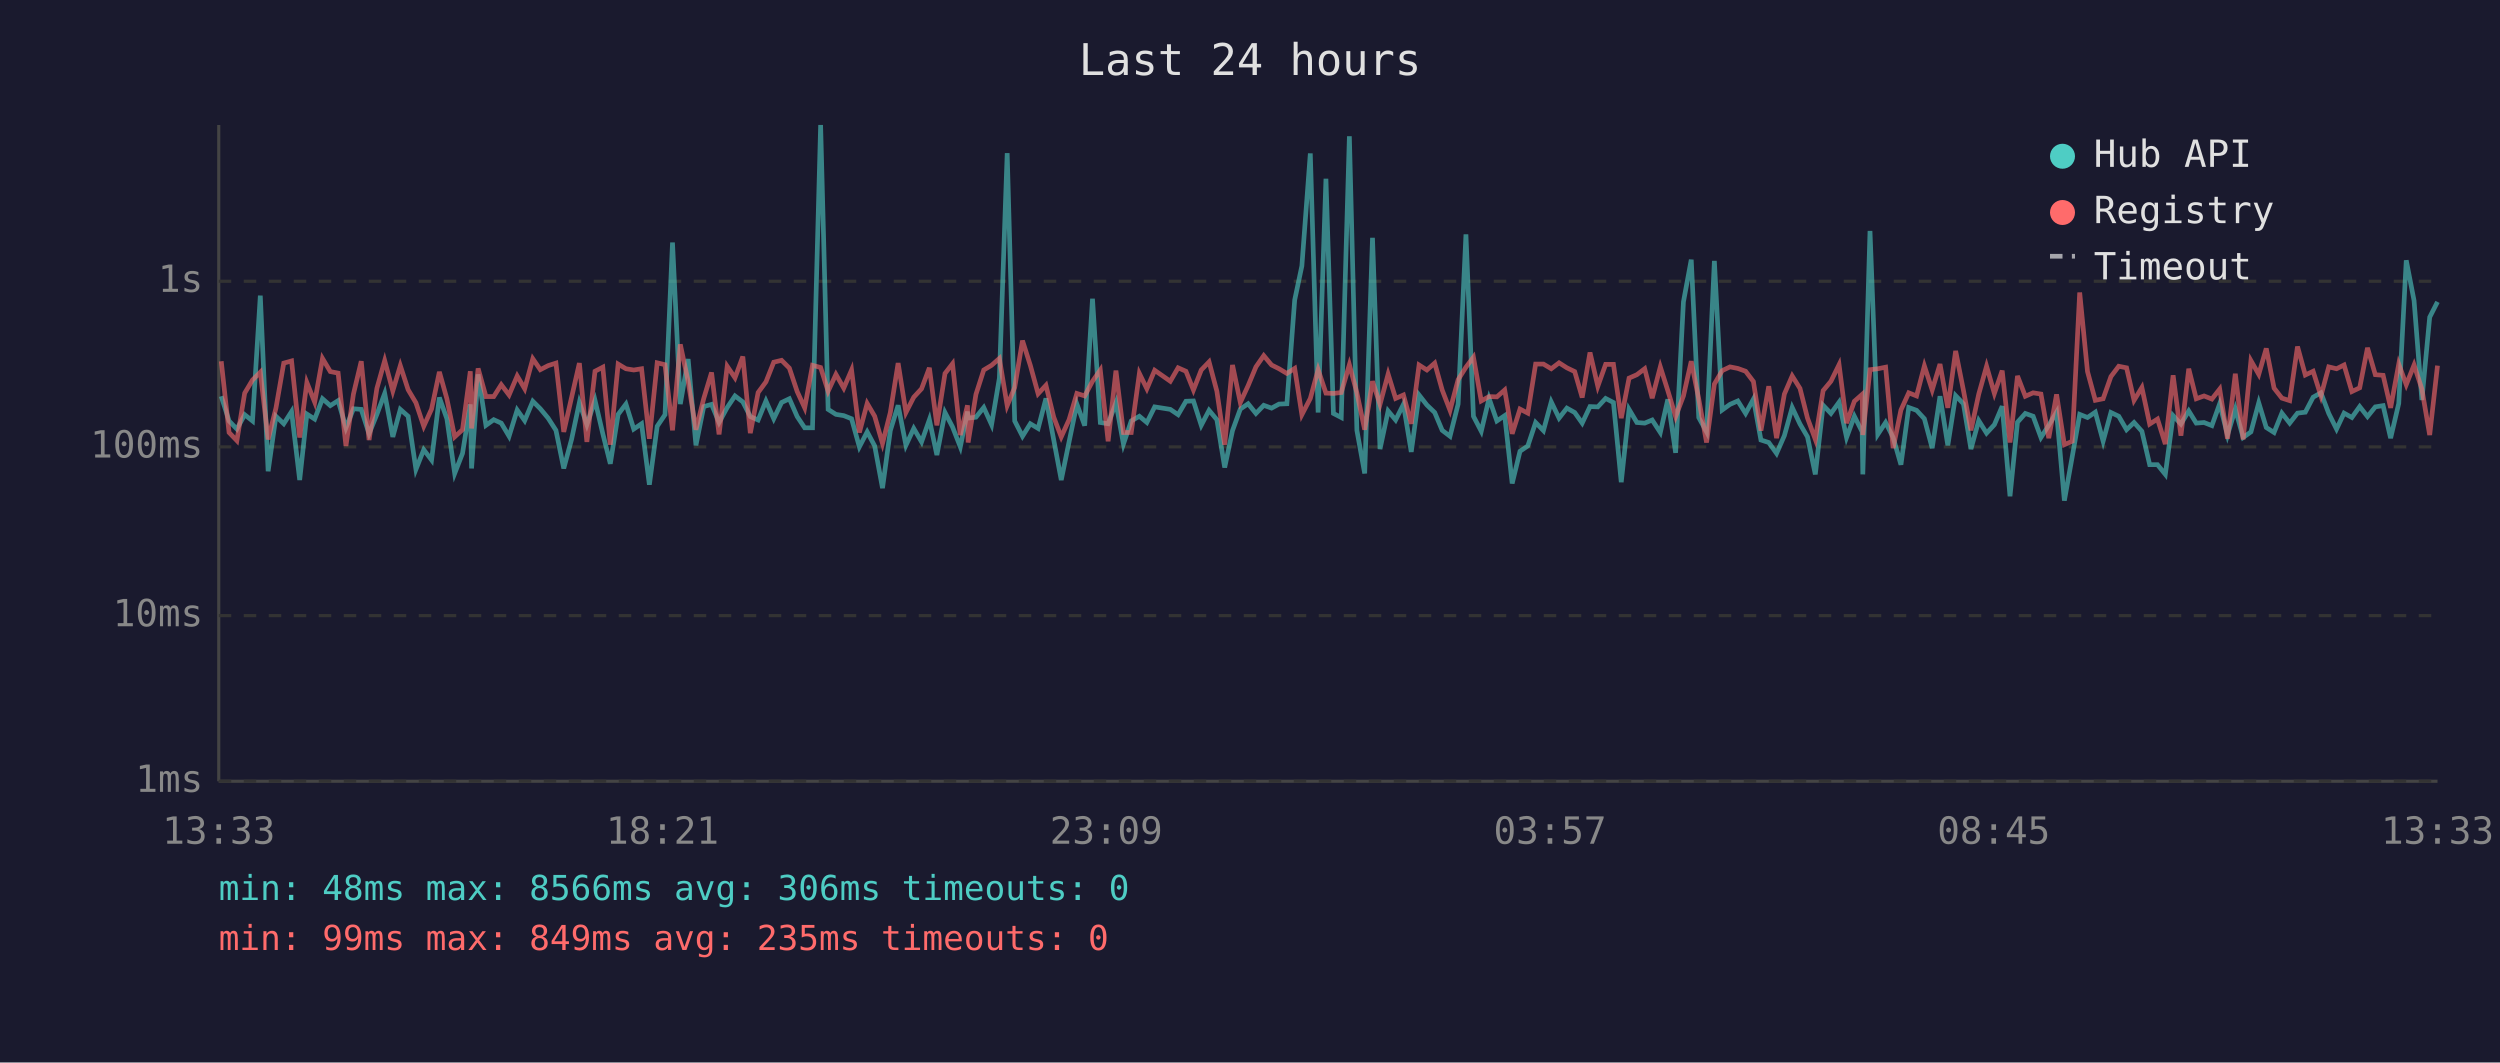
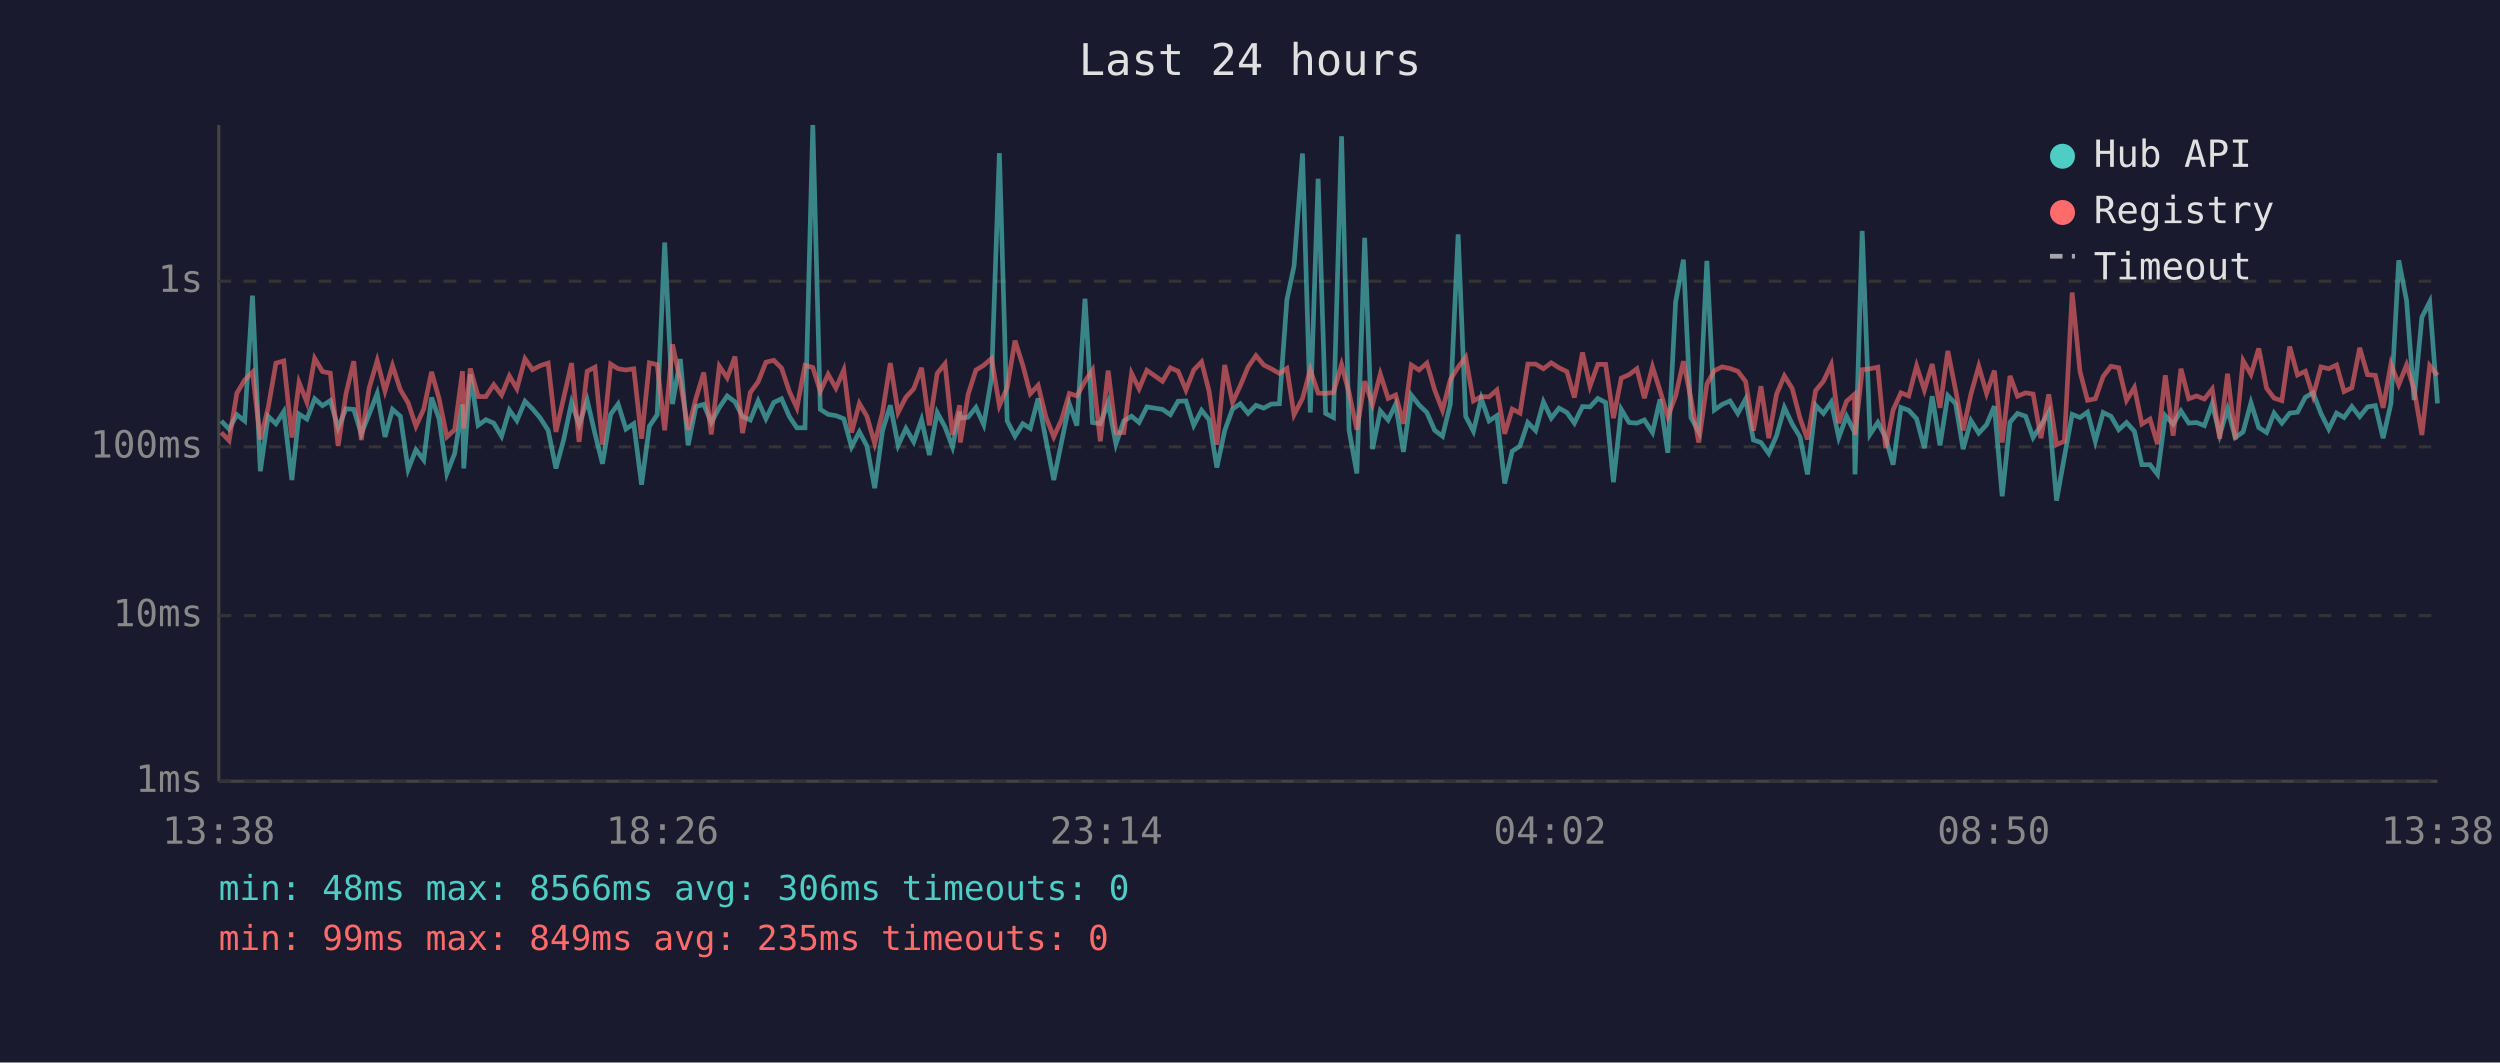
<svg xmlns="http://www.w3.org/2000/svg" viewBox="0 0 800 340" font-family="monospace" font-size="12">
  <rect width="800" height="340" fill="#1a1a2e" />
  <text x="400" y="24" fill="#e0e0e0" font-size="14" text-anchor="middle">Last 24 hours</text>
  <line x1="70" y1="40" x2="70" y2="250" stroke="#444" stroke-width="1" />
  <line x1="70" y1="250" x2="780" y2="250" stroke="#444" stroke-width="1" />
  <line x1="70" y1="250" x2="780" y2="250" stroke="#333" stroke-width="1" stroke-dasharray="4" />
  <text x="65" y="250" fill="#888" text-anchor="end" dominant-baseline="middle">1ms</text>
  <line x1="70" y1="197" x2="780" y2="197" stroke="#333" stroke-width="1" stroke-dasharray="4" />
  <text x="65" y="197" fill="#888" text-anchor="end" dominant-baseline="middle">10ms</text>
  <line x1="70" y1="143" x2="780" y2="143" stroke="#333" stroke-width="1" stroke-dasharray="4" />
  <text x="65" y="143" fill="#888" text-anchor="end" dominant-baseline="middle">100ms</text>
  <line x1="70" y1="90" x2="780" y2="90" stroke="#333" stroke-width="1" stroke-dasharray="4" />
  <text x="65" y="90" fill="#888" text-anchor="end" dominant-baseline="middle">1s</text>
-   <text x="70" y="270" fill="#888" text-anchor="middle">13:33</text>
-   <text x="212" y="270" fill="#888" text-anchor="middle">18:21</text>
-   <text x="354" y="270" fill="#888" text-anchor="middle">23:09</text>
-   <text x="496" y="270" fill="#888" text-anchor="middle">03:57</text>
-   <text x="638" y="270" fill="#888" text-anchor="middle">08:45</text>
-   <text x="780" y="270" fill="#888" text-anchor="middle">13:33</text>
-   <polyline points="70.8,126.8 73.3,134.7 75.8,137.3 78.3,132.7 80.8,134.7 83.3,94.6 85.8,150.8 88.3,133.2 90.8,135.6 93.3,131.7 95.9,153.6 98.2,132.5 100.7,134.1 103.2,127.6 105.7,129.8 108.2,128.2 110.7,136.9 113.1,130.8 115.6,131.0 118.1,138.8 120.6,132.6 123.1,125.9 125.7,139.8 128.1,131.0 130.6,133.2 133.1,150.2 135.6,143.9 138.1,147.2 140.6,127.2 143.0,134.0 145.5,151.5 148.0,145.1 150.5,129.4 150.9,149.9 153.0,119.8 155.5,136.1 158.0,134.3 160.4,135.4 162.9,139.6 165.5,131.2 167.9,134.6 170.5,128.4 172.9,130.8 175.4,133.8 177.9,137.7 180.4,149.9 182.9,140.6 185.4,128.8 187.8,135.9 190.4,128.1 192.9,138.8 195.3,148.4 197.8,132.6 200.3,129.3 202.8,137.3 205.3,135.6 207.8,155.1 210.3,136.4 212.8,132.7 215.2,77.6 217.7,129.3 220.2,114.9 222.7,142.5 225.2,130.1 227.7,129.4 230.1,135.2 232.7,130.4 235.2,126.7 237.7,128.6 240.1,133.3 242.6,134.4 245.1,128.3 247.6,134.0 250.1,128.8 252.6,127.6 255.1,133.3 257.5,136.9 260.0,136.9 262.6,40.0 265.0,131.0 267.5,132.6 270.0,133.0 272.5,134.0 275.0,143.0 277.5,138.2 279.9,142.7 282.4,156.2 284.9,137.8 287.4,129.7 289.9,142.5 292.4,137.1 294.9,141.4 297.4,134.3 299.8,145.6 302.4,132.0 304.8,136.6 307.3,143.0 309.6,131.7 309.8,133.8 312.3,133.5 314.8,130.4 317.3,135.9 319.8,121.0 322.3,49.0 324.7,134.7 327.2,139.6 329.7,135.6 332.2,137.1 334.7,127.5 337.2,140.8 339.6,153.6 342.1,141.4 344.6,129.3 347.1,136.2 349.6,95.6 352.1,135.2 354.6,135.6 357.1,128.9 359.5,142.1 362.0,134.7 364.6,133.2 367.0,135.2 369.5,130.2 374.5,131.0 377.0,132.7 379.5,128.4 381.9,128.3 384.4,136.1 386.9,131.3 389.4,134.3 391.9,149.6 394.4,137.8 396.9,130.9 399.4,129.2 401.9,132.3 404.4,129.7 406.9,130.6 409.3,129.3 411.8,129.2 414.3,96.0 416.6,85.1 419.3,49.1 421.8,132.0 424.3,57.2 426.7,132.3 429.2,133.6 431.8,43.6 434.2,137.7 436.7,151.5 439.2,76.1 441.6,143.7 444.2,131.5 446.6,134.4 449.1,129.4 451.6,144.6 454.1,126.4 456.6,129.6 459.1,132.0 461.5,137.7 464.0,139.6 466.6,129.3 469.1,75.0 471.5,133.2 474.0,138.0 476.5,127.5 479.0,134.7 481.5,133.0 483.9,154.7 486.4,144.4 488.9,142.7 491.4,135.2 493.9,137.8 496.4,128.6 498.9,133.8 501.4,130.6 503.9,132.0 506.3,135.4 508.8,130.1 511.3,130.2 513.8,127.5 516.3,128.8 518.8,154.3 521.3,131.0 523.8,135.2 526.3,135.4 528.7,134.4 531.3,138.4 533.7,127.8 536.2,144.9 538.7,96.6 541.2,83.1 543.6,133.6 546.1,138.2 548.6,83.5 551.1,131.2 553.6,129.4 556.1,128.3 558.6,132.3 561.1,127.7 563.5,140.8 566.0,141.6 568.5,145.1 571.0,139.4 573.5,130.4 576.0,135.7 578.4,139.8 580.9,151.8 583.4,129.7 585.9,132.3 588.5,128.7 590.9,140.0 593.4,133.2 595.9,138.2 596.1,151.8 598.4,73.9 600.9,139.0 603.4,135.2 605.8,140.0 608.3,148.7 610.8,130.4 613.3,131.3 615.8,134.0 618.3,143.4 620.8,126.8 623.3,142.5 625.8,126.6 628.3,129.2 630.7,143.7 633.2,134.6 635.7,138.6 638.2,135.9 640.7,130.0 643.2,158.8 645.6,135.1 648.1,132.3 650.6,133.2 653.1,140.0 655.6,136.1 658.1,131.9 660.6,160.2 663.1,146.2 665.5,132.6 668.0,133.6 670.5,131.9 673.0,141.2 675.5,132.0 678.0,133.2 680.5,137.5 682.9,135.2 685.4,138.0 687.9,148.7 690.4,148.7 692.9,151.8 695.4,133.0 697.9,135.7 700.4,131.5 702.8,135.4 705.3,135.2 707.8,136.2 710.3,129.2 712.8,139.2 715.3,130.9 717.8,140.0 720.3,138.2 722.8,128.9 725.2,136.8 727.7,138.4 730.2,132.2 732.7,135.4 735.2,132.2 737.7,131.9 740.2,127.1 742.7,125.7 745.2,132.3 747.7,137.3 750.1,132.2 752.6,133.6 755.1,130.1 757.6,133.3 760.1,130.2 762.6,129.8 765.0,140.2 767.6,129.1 770.0,83.3 772.5,96.2 775.0,128.0 777.5,101.5 780.0,96.6" fill="none" stroke="#4ecdc4" stroke-width="1.5" opacity="0.6" />
-   <polyline points="70.8,115.6 73.3,138.4 75.8,141.0 78.3,125.8 80.8,121.6 83.3,119.1 85.8,140.6 88.3,130.6 90.8,116.2 93.3,115.5 95.9,140.0 98.2,122.4 100.7,128.7 103.2,114.7 105.7,118.9 108.2,119.4 110.7,142.7 113.1,126.1 115.6,115.6 118.1,140.8 120.6,124.3 123.1,115.4 125.7,125.1 128.1,117.0 130.6,124.7 133.1,128.9 135.6,136.4 138.1,130.9 140.6,119.0 143.0,127.6 145.5,139.8 148.0,137.5 150.5,118.8 150.9,137.1 153.0,117.9 155.5,126.9 158.0,126.9 160.4,123.1 162.9,126.4 165.5,120.3 167.9,124.4 170.5,114.8 172.9,118.3 175.4,117.0 177.9,116.2 180.4,138.2 182.9,127.2 185.4,116.2 187.8,141.4 190.4,118.8 192.9,117.5 195.3,142.3 197.8,116.5 200.3,118.0 202.8,118.4 205.3,118.0 207.8,140.4 210.3,116.1 212.8,116.7 215.2,137.7 217.7,110.2 220.2,122.0 222.7,137.5 225.2,127.5 227.7,119.2 230.1,139.0 232.7,117.2 235.2,120.9 237.7,114.1 240.1,138.6 242.6,125.6 245.1,122.2 247.6,115.9 250.1,115.3 252.6,117.8 255.1,125.3 257.5,130.5 260.0,116.9 262.6,117.6 265.0,125.2 267.5,119.8 270.0,124.2 272.5,118.4 275.0,138.4 277.5,129.1 279.9,133.2 282.4,141.9 284.9,132.0 287.4,116.2 289.9,132.0 292.4,127.1 294.9,124.4 297.4,117.7 299.8,136.1 302.4,119.5 304.8,116.4 307.3,139.2 309.6,129.7 309.8,141.6 312.3,126.2 314.8,118.4 317.3,116.9 319.8,114.7 322.3,129.8 324.7,124.0 327.2,109.0 329.7,116.9 332.2,126.0 334.7,123.3 337.2,133.5 339.6,139.8 342.1,134.3 344.6,125.9 347.1,126.7 349.6,122.0 352.1,118.4 354.6,141.2 357.1,118.6 359.5,138.4 362.0,138.4 364.6,119.5 367.0,124.4 369.5,118.5 374.5,122.0 377.0,117.7 379.5,118.8 381.9,124.8 384.4,118.4 386.9,115.8 389.4,125.2 391.9,142.3 394.4,116.8 396.9,128.8 399.4,123.4 401.9,117.4 404.4,113.8 406.9,116.8 409.3,118.0 411.8,119.5 414.3,117.9 416.6,132.7 419.3,127.5 421.8,118.3 424.3,125.8 426.7,125.9 429.2,125.6 431.8,116.7 434.2,125.7 436.7,137.5 439.2,122.0 441.6,129.4 444.2,119.7 446.6,127.5 449.1,126.4 451.6,135.6 454.1,116.8 456.6,118.4 459.1,116.2 461.5,124.8 464.0,131.3 466.6,121.5 469.1,117.5 471.5,114.3 474.0,128.3 476.5,126.9 479.0,127.0 481.5,124.8 483.9,138.8 486.4,130.9 488.9,132.2 491.4,116.5 493.9,116.5 496.4,118.0 498.9,116.1 501.4,117.7 503.9,118.9 506.3,127.2 508.8,112.8 511.3,123.6 513.8,116.6 516.3,116.6 518.8,133.8 521.3,121.0 523.8,119.9 526.3,118.0 528.7,127.4 531.3,117.4 533.7,125.0 536.2,133.3 538.7,126.7 541.2,115.6 543.6,127.7 546.1,141.6 548.6,122.9 551.1,118.6 553.6,117.4 556.1,117.9 558.6,118.8 561.1,122.1 563.5,137.8 566.0,123.6 568.5,140.2 571.0,126.1 573.5,120.3 576.0,124.3 578.4,133.8 580.9,140.6 583.4,125.0 585.9,122.0 588.5,116.7 590.9,135.4 593.4,128.4 595.9,126.2 596.1,139.2 598.4,118.3 600.9,118.0 603.4,117.5 605.8,143.4 608.3,131.2 610.8,125.7 613.3,126.7 615.8,117.1 618.3,124.8 620.8,116.5 623.3,130.5 625.8,112.3 628.3,124.9 630.7,137.7 633.2,126.1 635.7,117.2 638.2,125.9 640.7,118.6 643.2,141.6 645.6,120.3 648.1,126.8 650.6,125.7 653.1,126.1 655.6,140.2 658.1,126.2 660.6,142.3 663.1,141.2 665.5,93.6 668.0,118.9 670.5,128.1 673.0,127.6 675.5,120.5 678.0,117.2 680.5,117.7 682.9,128.1 685.4,124.0 687.9,135.7 690.4,134.1 692.9,142.1 695.4,120.1 697.9,139.4 700.4,118.0 702.8,127.6 705.3,126.7 707.8,127.7 710.3,124.5 712.8,140.4 715.3,119.6 717.8,140.6 720.3,115.4 722.8,119.8 725.2,111.5 727.7,124.2 730.2,127.4 732.7,128.2 735.2,110.9 737.7,120.0 740.2,118.8 742.7,126.7 745.2,117.4 747.7,118.0 750.1,116.8 752.6,125.3 755.1,124.1 757.6,111.3 760.1,119.9 762.6,120.1 765.0,130.5 767.6,116.5 770.0,123.1 772.5,116.8 775.0,124.5 777.5,139.2 780.0,117.0" fill="none" stroke="#ff6b6b" stroke-width="1.5" opacity="0.6" />
+   <text x="70" y="270" fill="#888" text-anchor="middle">13:38</text>
+   <text x="212" y="270" fill="#888" text-anchor="middle">18:26</text>
+   <text x="354" y="270" fill="#888" text-anchor="middle">23:14</text>
+   <text x="496" y="270" fill="#888" text-anchor="middle">04:02</text>
+   <text x="638" y="270" fill="#888" text-anchor="middle">08:50</text>
+   <text x="780" y="270" fill="#888" text-anchor="middle">13:38</text>
+   <polyline points="70.8,134.7 73.3,137.3 75.8,132.7 78.3,134.7 80.8,94.6 83.3,150.8 85.8,133.2 88.3,135.6 90.8,131.7 93.4,153.6 95.7,132.5 98.2,134.1 100.7,127.6 103.2,129.8 105.7,128.2 108.2,136.9 110.7,130.8 113.2,131.0 115.6,138.8 118.1,132.6 120.7,125.9 123.2,139.8 125.6,131.0 128.1,133.2 130.6,150.2 133.1,143.9 135.6,147.2 138.1,127.2 140.5,134.0 143.0,151.5 145.5,145.1 148.0,129.4 148.4,149.9 150.5,119.8 153.0,136.1 155.5,134.3 158.0,135.4 160.5,139.6 163.0,131.2 165.4,134.6 168.0,128.4 170.4,130.8 172.9,133.8 175.4,137.7 177.9,149.9 180.4,140.6 182.9,128.8 185.3,135.9 187.9,128.1 190.4,138.8 192.8,148.4 195.4,132.6 197.8,129.3 200.3,137.3 202.8,135.6 205.3,155.1 207.8,136.4 210.3,132.7 212.7,77.6 215.2,129.3 217.7,114.9 220.2,142.5 222.7,130.1 225.2,129.4 227.6,135.2 230.2,130.4 232.7,126.7 235.2,128.6 237.6,133.3 240.1,134.4 242.6,128.3 245.1,134.0 247.6,128.8 250.1,127.6 252.6,133.3 255.0,136.9 257.6,136.9 260.1,40.0 262.5,131.0 265.0,132.6 267.5,133.0 270.0,134.0 272.5,143.0 275.0,138.2 277.4,142.7 279.9,156.2 282.4,137.8 284.9,129.7 287.4,142.5 289.9,137.1 292.4,141.4 294.9,134.3 297.4,145.6 299.9,132.0 302.4,136.6 304.8,143.0 307.1,131.7 307.3,133.8 309.8,133.5 312.3,130.4 314.8,135.9 317.3,121.0 319.8,49.0 322.3,134.7 324.8,139.6 327.3,135.6 329.7,137.1 332.2,127.5 334.7,140.8 337.2,153.6 339.7,141.4 342.2,129.3 344.6,136.2 347.2,95.6 349.6,135.2 352.1,135.6 354.6,128.9 357.1,142.1 359.6,134.7 362.1,133.2 364.5,135.2 367.0,130.2 372.0,131.0 374.5,132.7 377.0,128.4 379.5,128.3 382.0,136.1 384.5,131.3 386.9,134.3 389.4,149.6 391.9,137.8 394.4,130.9 396.9,129.2 399.4,132.3 401.9,129.7 404.4,130.6 406.8,129.3 409.4,129.2 411.8,96.0 414.1,85.1 416.8,49.1 419.3,132.0 421.8,57.2 424.2,132.3 426.7,133.6 429.3,43.6 431.7,137.7 434.2,151.5 436.7,76.1 439.2,143.7 441.7,131.5 444.2,134.4 446.6,129.4 449.1,144.6 451.6,126.4 454.1,129.6 456.6,132.0 459.1,137.7 461.6,139.6 464.1,129.3 466.6,75.0 469.0,133.2 471.5,138.0 474.0,127.5 476.5,134.7 479.0,133.0 481.5,154.7 483.9,144.4 486.4,142.7 488.9,135.2 491.4,137.8 493.9,128.6 496.4,133.8 498.9,130.6 501.4,132.0 503.8,135.4 506.4,130.1 508.8,130.2 511.3,127.5 513.8,128.8 516.3,154.3 518.8,131.0 521.3,135.2 523.8,135.4 526.2,134.4 528.8,138.4 531.2,127.8 533.7,144.9 536.2,96.6 538.7,83.1 541.1,133.6 543.6,138.2 546.2,83.5 548.6,131.2 551.1,129.4 553.6,128.3 556.1,132.3 558.6,127.7 561.1,140.8 563.5,141.6 566.0,145.1 568.5,139.4 571.0,130.4 573.5,135.7 576.0,139.8 578.4,151.8 581.0,129.7 583.5,132.3 586.0,128.7 588.4,140.0 590.9,133.2 593.4,138.2 593.6,151.8 595.9,73.9 598.4,139.0 600.9,135.2 603.4,140.0 605.8,148.7 608.3,130.4 610.8,131.3 613.3,134.0 615.8,143.4 618.3,126.8 620.8,142.5 623.3,126.6 625.8,129.2 628.2,143.7 630.7,134.6 633.2,138.6 635.7,135.9 638.2,130.0 640.7,158.8 643.2,135.1 645.6,132.3 648.2,133.2 650.6,140.0 653.1,136.1 655.6,131.9 658.1,160.2 660.6,146.2 663.1,132.6 665.6,133.6 668.0,131.9 670.5,141.2 673.0,132.0 675.5,133.2 678.0,137.5 680.5,135.2 683.0,138.0 685.4,148.7 688.0,148.7 690.4,151.8 692.9,133.0 695.4,135.7 697.9,131.5 700.4,135.4 702.9,135.2 705.4,136.2 707.9,129.2 710.3,139.2 712.8,130.9 715.3,140.0 717.8,138.2 720.3,128.9 722.8,136.8 725.3,138.4 727.7,132.2 730.2,135.4 732.7,132.2 735.2,131.9 737.7,127.1 740.2,125.7 742.7,132.3 745.2,137.3 747.7,132.2 750.1,133.6 752.6,130.1 755.1,133.3 757.6,130.2 760.1,129.8 762.6,140.2 765.1,129.1 767.6,83.3 770.1,96.2 772.5,128.0 775.0,101.5 777.5,96.6 780.0,129.1" fill="none" stroke="#4ecdc4" stroke-width="1.5" opacity="0.6" />
+   <polyline points="70.8,138.4 73.3,141.0 75.8,125.8 78.3,121.6 80.8,119.1 83.3,140.6 85.8,130.6 88.3,116.2 90.8,115.5 93.4,140.0 95.7,122.4 98.2,128.7 100.7,114.7 103.2,118.9 105.7,119.4 108.2,142.7 110.7,126.1 113.2,115.6 115.6,140.8 118.1,124.3 120.7,115.4 123.2,125.1 125.6,117.0 128.1,124.7 130.6,128.9 133.1,136.4 135.6,130.9 138.1,119.0 140.5,127.6 143.0,139.8 145.5,137.5 148.0,118.8 148.4,137.1 150.5,117.9 153.0,126.9 155.5,126.9 158.0,123.1 160.5,126.4 163.0,120.3 165.4,124.4 168.0,114.8 170.4,118.3 172.9,117.0 175.4,116.2 177.9,138.2 180.4,127.2 182.9,116.2 185.3,141.4 187.9,118.8 190.4,117.5 192.8,142.3 195.4,116.5 197.8,118.0 200.3,118.4 202.8,118.0 205.3,140.4 207.8,116.1 210.3,116.7 212.7,137.7 215.2,110.2 217.7,122.0 220.2,137.5 222.7,127.5 225.2,119.2 227.6,139.0 230.2,117.2 232.7,120.9 235.2,114.1 237.6,138.6 240.1,125.6 242.6,122.2 245.1,115.9 247.6,115.3 250.1,117.8 252.6,125.3 255.0,130.5 257.6,116.9 260.1,117.6 262.5,125.2 265.0,119.8 267.5,124.2 270.0,118.4 272.5,138.4 275.0,129.1 277.4,133.2 279.9,141.9 282.4,132.0 284.9,116.2 287.4,132.0 289.9,127.1 292.4,124.4 294.9,117.7 297.4,136.1 299.9,119.5 302.4,116.4 304.8,139.2 307.1,129.7 307.3,141.6 309.8,126.2 312.3,118.4 314.8,116.9 317.3,114.7 319.8,129.8 322.3,124.0 324.8,109.0 327.3,116.9 329.7,126.0 332.2,123.3 334.7,133.5 337.2,139.8 339.7,134.3 342.2,125.9 344.6,126.7 347.2,122.0 349.6,118.4 352.1,141.2 354.6,118.6 357.1,138.4 359.6,138.4 362.1,119.5 364.5,124.4 367.0,118.5 372.0,122.0 374.5,117.7 377.0,118.8 379.5,124.8 382.0,118.4 384.5,115.8 386.9,125.2 389.4,142.3 391.9,116.8 394.4,128.8 396.9,123.4 399.4,117.4 401.9,113.8 404.4,116.8 406.8,118.0 409.4,119.5 411.8,117.9 414.1,132.7 416.8,127.5 419.3,118.3 421.8,125.8 424.2,125.9 426.7,125.6 429.3,116.7 431.7,125.7 434.2,137.5 436.7,122.0 439.2,129.4 441.7,119.7 444.2,127.5 446.6,126.4 449.1,135.6 451.6,116.8 454.1,118.4 456.6,116.2 459.1,124.8 461.6,131.3 464.1,121.5 466.6,117.5 469.0,114.3 471.5,128.3 474.0,126.9 476.5,127.0 479.0,124.8 481.5,138.8 483.9,130.9 486.4,132.2 488.9,116.5 491.4,116.5 493.9,118.0 496.4,116.1 498.9,117.7 501.4,118.9 503.8,127.2 506.4,112.8 508.8,123.6 511.3,116.6 513.8,116.6 516.3,133.8 518.8,121.0 521.3,119.9 523.8,118.0 526.2,127.4 528.8,117.4 531.2,125.0 533.7,133.3 536.2,126.7 538.7,115.6 541.1,127.7 543.6,141.6 546.2,122.9 548.6,118.6 551.1,117.4 553.6,117.9 556.1,118.8 558.6,122.1 561.1,137.8 563.5,123.6 566.0,140.2 568.5,126.1 571.0,120.3 573.5,124.3 576.0,133.8 578.4,140.6 581.0,125.0 583.5,122.0 586.0,116.7 588.4,135.4 590.9,128.4 593.4,126.2 593.6,139.2 595.9,118.3 598.4,118.0 600.9,117.5 603.4,143.4 605.8,131.2 608.3,125.7 610.8,126.7 613.3,117.1 615.8,124.8 618.3,116.5 620.8,130.5 623.3,112.3 625.8,124.9 628.2,137.7 630.7,126.1 633.2,117.2 635.7,125.9 638.2,118.6 640.7,141.6 643.2,120.3 645.6,126.8 648.2,125.7 650.6,126.1 653.1,140.2 655.6,126.2 658.1,142.3 660.6,141.2 663.1,93.6 665.6,118.9 668.0,128.1 670.5,127.6 673.0,120.5 675.5,117.2 678.0,117.7 680.5,128.1 683.0,124.0 685.4,135.7 688.0,134.1 690.4,142.1 692.9,120.1 695.4,139.4 697.9,118.0 700.4,127.6 702.9,126.7 705.4,127.7 707.9,124.5 710.3,140.4 712.8,119.6 715.3,140.6 717.8,115.4 720.3,119.8 722.8,111.5 725.3,124.2 727.7,127.4 730.2,128.2 732.7,110.9 735.2,120.0 737.7,118.8 740.2,126.7 742.7,117.4 745.2,118.0 747.7,116.8 750.1,125.3 752.6,124.1 755.1,111.3 757.6,119.9 760.1,120.1 762.6,130.5 765.1,116.5 767.6,123.1 770.1,116.8 772.5,124.5 775.0,139.2 777.5,117.0 780.0,120.1" fill="none" stroke="#ff6b6b" stroke-width="1.5" opacity="0.6" />
  <circle cx="660" cy="50" r="4" fill="#4ecdc4" />
  <text x="670" y="50" fill="#e0e0e0" dominant-baseline="middle">Hub API</text>
  <circle cx="660" cy="68" r="4" fill="#ff6b6b" />
  <text x="670" y="68" fill="#e0e0e0" dominant-baseline="middle">Registry</text>
  <line x1="656" y1="82" x2="664" y2="82" stroke="#e0e0e0" stroke-width="1.5" stroke-dasharray="4,3" opacity="0.7" />
  <text x="670" y="86" fill="#e0e0e0" dominant-baseline="middle">Timeout</text>
  <text x="70" y="288" fill="#4ecdc4" font-size="11">min: 48ms  max: 8566ms  avg: 306ms  timeouts: 0</text>
  <text x="70" y="304" fill="#ff6b6b" font-size="11">min: 99ms  max: 849ms  avg: 235ms  timeouts: 0</text>
</svg>
